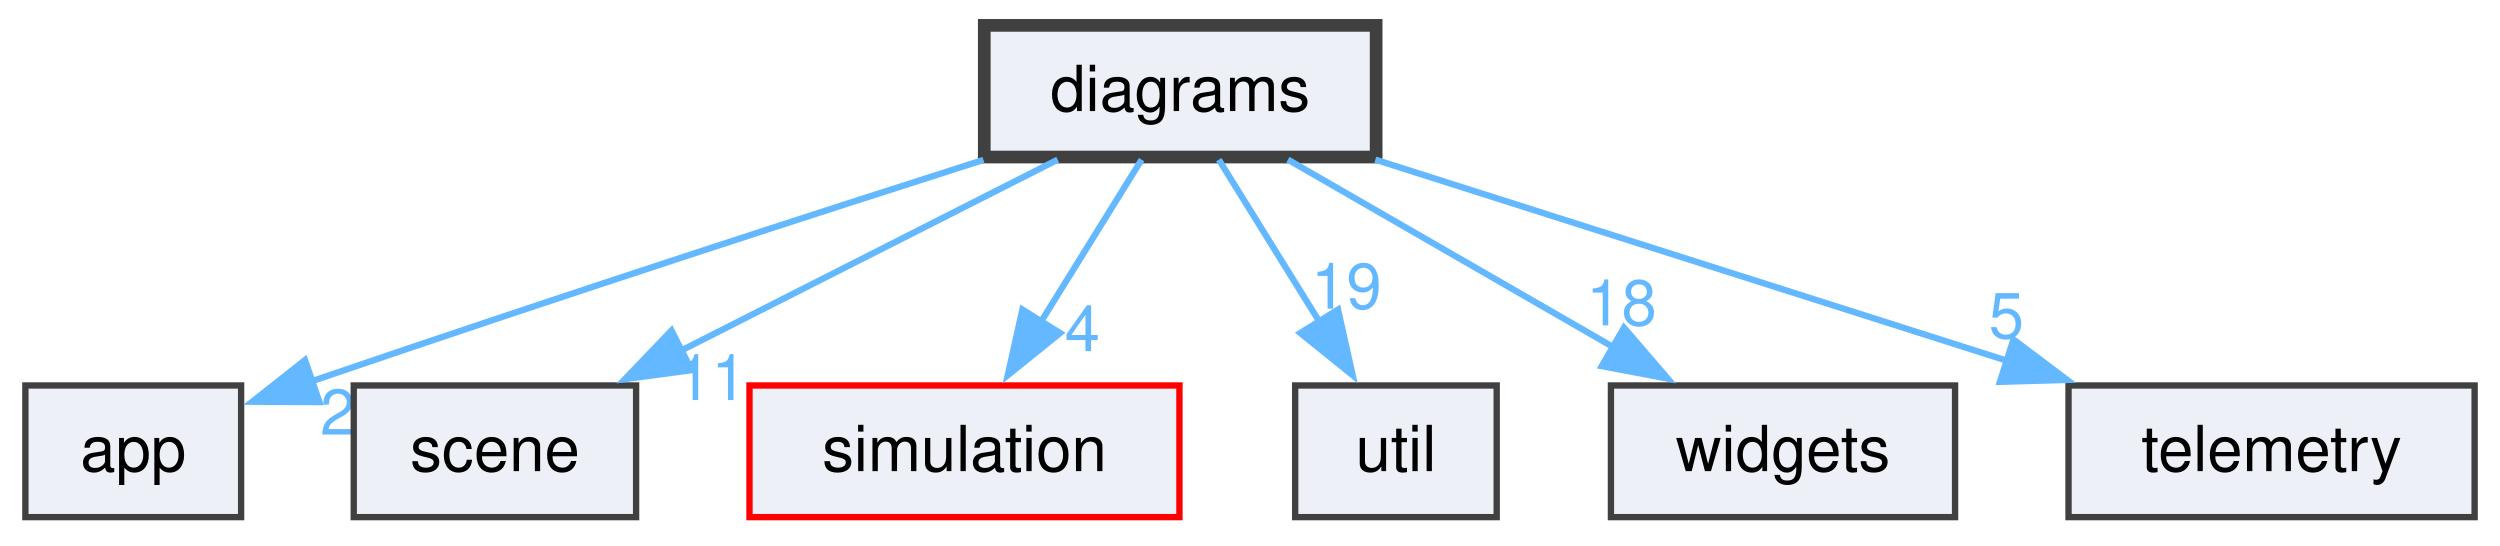
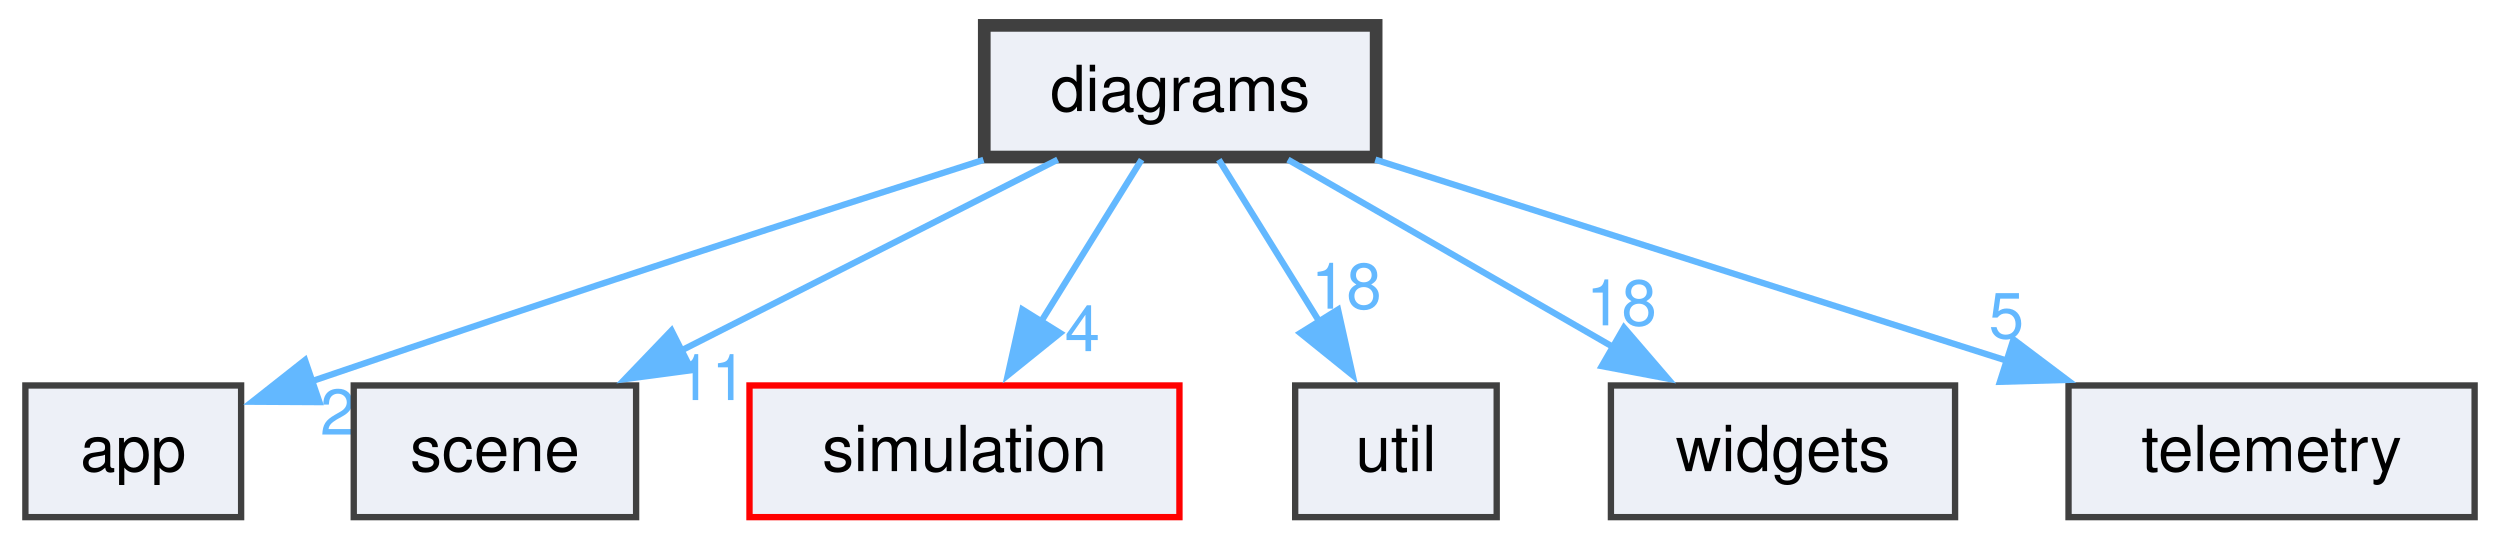
<svg xmlns="http://www.w3.org/2000/svg" xmlns:xlink="http://www.w3.org/1999/xlink" width="394pt" height="86pt" viewBox="0.00 0.00 394.00 86.00">
  <g id="graph0" class="graph" transform="scale(1 1) rotate(0) translate(4 81.5)">
    <g id="node1" class="node">
      <g id="a_node1">
        <a xlink:href="dir_d9b7542ede7177021e0e72c95b691fa4.html" target="_top" xlink:title="diagrams">
          <polygon fill="#edf0f7" stroke="#404040" stroke-width="2" points="212.88,-77.5 151.12,-77.5 151.12,-56.75 212.88,-56.75 212.88,-77.5" />
          <text xml:space="preserve" text-anchor="middle" x="182" y="-64" font-family="Helvetica,sans-Serif" font-size="10.00">diagrams</text>
        </a>
      </g>
    </g>
    <g id="node2" class="node">
      <g id="a_node2">
        <a xlink:href="dir_49a7eaa2701c360ed524cdf435aea28f.html" target="_top" xlink:title="app">
          <polygon fill="#edf0f7" stroke="#404040" points="34,-20.75 0,-20.75 0,0 34,0 34,-20.75" />
          <text xml:space="preserve" text-anchor="middle" x="17" y="-7.25" font-family="Helvetica,sans-Serif" font-size="10.00">app</text>
        </a>
      </g>
    </g>
    <g id="edge1" class="edge">
      <g id="a_edge1">
        <a xlink:href="dir_000002_000000.html" target="_top">
          <path fill="none" stroke="#63b8ff" d="M150.99,-56.3C124.97,-47.99 86.57,-35.58 44.96,-21.36" />
          <polygon fill="#63b8ff" stroke="#63b8ff" points="46.34,-18.13 35.75,-18.19 44.07,-24.75 46.34,-18.13" />
        </a>
      </g>
      <g id="a_edge1-headlabel">
        <a xlink:href="dir_000002_000000.html" target="_top" xlink:title="2">
          <text xml:space="preserve" text-anchor="middle" x="49.23" y="-13" font-family="Helvetica,sans-Serif" font-size="10.00" fill="#63b8ff">2</text>
        </a>
      </g>
    </g>
    <g id="node3" class="node">
      <g id="a_node3">
        <a xlink:href="dir_8cc0d3403e7301bcd6b649a3e9534910.html" target="_top" xlink:title="scene">
          <polygon fill="#edf0f7" stroke="#404040" points="96.25,-20.75 51.75,-20.75 51.75,0 96.25,0 96.25,-20.75" />
          <text xml:space="preserve" text-anchor="middle" x="74" y="-7.25" font-family="Helvetica,sans-Serif" font-size="10.00">scene</text>
        </a>
      </g>
    </g>
    <g id="edge2" class="edge">
      <g id="a_edge2">
        <a xlink:href="dir_000002_000010.html" target="_top">
          <path fill="none" stroke="#63b8ff" d="M162.69,-56.34C146.18,-47.97 122.17,-35.79 103.29,-26.22" />
          <polygon fill="#63b8ff" stroke="#63b8ff" points="104.99,-23.16 94.49,-21.76 101.83,-29.41 104.99,-23.16" />
        </a>
      </g>
      <g id="a_edge2-headlabel">
        <a xlink:href="dir_000002_000010.html" target="_top" xlink:title="11">
          <text xml:space="preserve" text-anchor="middle" x="108.13" y="-18.45" font-family="Helvetica,sans-Serif" font-size="10.00" fill="#63b8ff">11</text>
        </a>
      </g>
    </g>
    <g id="node4" class="node">
      <g id="a_node4">
        <a xlink:href="dir_952d7654fb542fa1f2952f4833ffff1d.html" target="_top" xlink:title="simulation">
          <polygon fill="#edf0f7" stroke="red" points="181.88,-20.75 114.12,-20.75 114.12,0 181.88,0 181.88,-20.75" />
          <text xml:space="preserve" text-anchor="middle" x="148" y="-7.25" font-family="Helvetica,sans-Serif" font-size="10.00">simulation</text>
        </a>
      </g>
    </g>
    <g id="edge3" class="edge">
      <g id="a_edge3">
        <a xlink:href="dir_000002_000011.html" target="_top">
          <path fill="none" stroke="#63b8ff" d="M175.92,-56.34C171.52,-49.25 165.43,-39.44 160.06,-30.79" />
          <polygon fill="#63b8ff" stroke="#63b8ff" points="163.07,-29.01 154.82,-22.36 157.13,-32.71 163.07,-29.01" />
        </a>
      </g>
      <g id="a_edge3-headlabel">
        <a xlink:href="dir_000002_000011.html" target="_top" xlink:title="4">
          <text xml:space="preserve" text-anchor="middle" x="166.58" y="-26.16" font-family="Helvetica,sans-Serif" font-size="10.00" fill="#63b8ff">4</text>
        </a>
      </g>
    </g>
    <g id="node5" class="node">
      <g id="a_node5">
        <a xlink:href="dir_b9c6a1ac15472b47f5801645eceafd19.html" target="_top" xlink:title="util">
          <polygon fill="#edf0f7" stroke="#404040" points="231.88,-20.75 200.12,-20.75 200.12,0 231.88,0 231.88,-20.75" />
          <text xml:space="preserve" text-anchor="middle" x="216" y="-7.25" font-family="Helvetica,sans-Serif" font-size="10.00">util</text>
        </a>
      </g>
    </g>
    <g id="edge4" class="edge">
      <g id="a_edge4">
        <a xlink:href="dir_000002_000014.html" target="_top">
          <path fill="none" stroke="#63b8ff" d="M188.08,-56.34C192.48,-49.25 198.57,-39.44 203.94,-30.79" />
          <polygon fill="#63b8ff" stroke="#63b8ff" points="206.87,-32.71 209.18,-22.36 200.93,-29.01 206.87,-32.71" />
        </a>
      </g>
      <g id="a_edge4-headlabel">
-         <a xlink:href="dir_000002_000014.html" target="_top" xlink:title="19">
-           <text xml:space="preserve" text-anchor="middle" x="208.19" y="-32.85" font-family="Helvetica,sans-Serif" font-size="10.00" fill="#63b8ff">19</text>
+         <a xlink:href="dir_000002_000014.html" target="_top" xlink:title="18">
+           <text xml:space="preserve" text-anchor="middle" x="208.19" y="-32.85" font-family="Helvetica,sans-Serif" font-size="10.00" fill="#63b8ff">18</text>
        </a>
      </g>
    </g>
    <g id="node6" class="node">
      <g id="a_node6">
        <a xlink:href="dir_bbeb46f115ff865f6db21b043311d5ef.html" target="_top" xlink:title="widgets">
          <polygon fill="#edf0f7" stroke="#404040" points="304.12,-20.75 249.88,-20.75 249.88,0 304.12,0 304.12,-20.75" />
          <text xml:space="preserve" text-anchor="middle" x="277" y="-7.25" font-family="Helvetica,sans-Serif" font-size="10.00">widgets</text>
        </a>
      </g>
    </g>
    <g id="edge5" class="edge">
      <g id="a_edge5">
        <a xlink:href="dir_000002_000015.html" target="_top">
          <path fill="none" stroke="#63b8ff" d="M198.98,-56.34C213.3,-48.08 234.04,-36.13 250.54,-26.63" />
          <polygon fill="#63b8ff" stroke="#63b8ff" points="251.94,-29.86 258.85,-21.83 248.44,-23.8 251.94,-29.86" />
        </a>
      </g>
      <g id="a_edge5-headlabel">
        <a xlink:href="dir_000002_000015.html" target="_top" xlink:title="18">
          <text xml:space="preserve" text-anchor="middle" x="251.55" y="-30.23" font-family="Helvetica,sans-Serif" font-size="10.00" fill="#63b8ff">18</text>
        </a>
      </g>
    </g>
    <g id="node7" class="node">
      <g id="a_node7">
        <a xlink:href="dir_d55bdd3f86765b4ae7dd4c3dc03a8482.html" target="_top" xlink:title="telemetry">
          <polygon fill="#edf0f7" stroke="#404040" points="386,-20.75 322,-20.75 322,0 386,0 386,-20.75" />
          <text xml:space="preserve" text-anchor="middle" x="354" y="-7.25" font-family="Helvetica,sans-Serif" font-size="10.00">telemetry</text>
        </a>
      </g>
    </g>
    <g id="edge6" class="edge">
      <g id="a_edge6">
        <a xlink:href="dir_000002_000012.html" target="_top">
          <path fill="none" stroke="#63b8ff" d="M212.75,-56.34C240.55,-47.49 281.7,-34.39 312.42,-24.61" />
          <polygon fill="#63b8ff" stroke="#63b8ff" points="313.32,-28 321.78,-21.63 311.19,-21.33 313.32,-28" />
        </a>
      </g>
      <g id="a_edge6-headlabel">
        <a xlink:href="dir_000002_000012.html" target="_top" xlink:title="5">
          <text xml:space="preserve" text-anchor="middle" x="312.2" y="-28.21" font-family="Helvetica,sans-Serif" font-size="10.00" fill="#63b8ff">5</text>
        </a>
      </g>
    </g>
  </g>
</svg>
